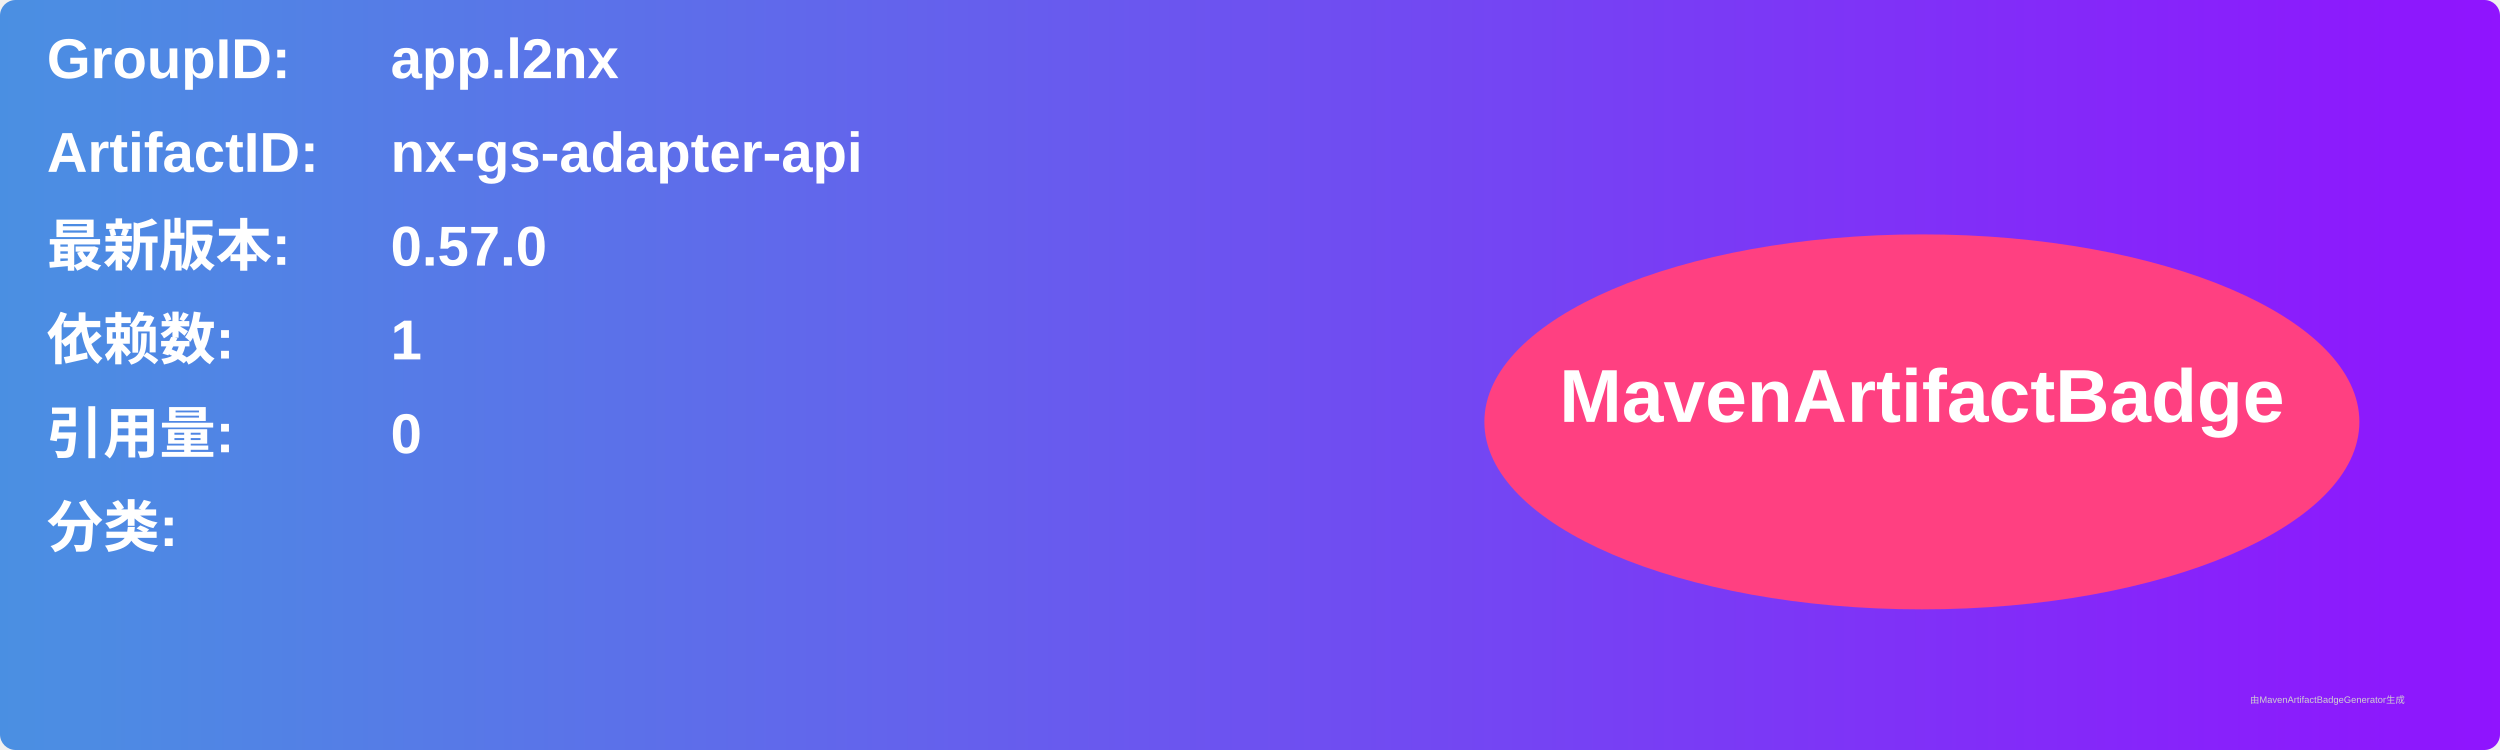
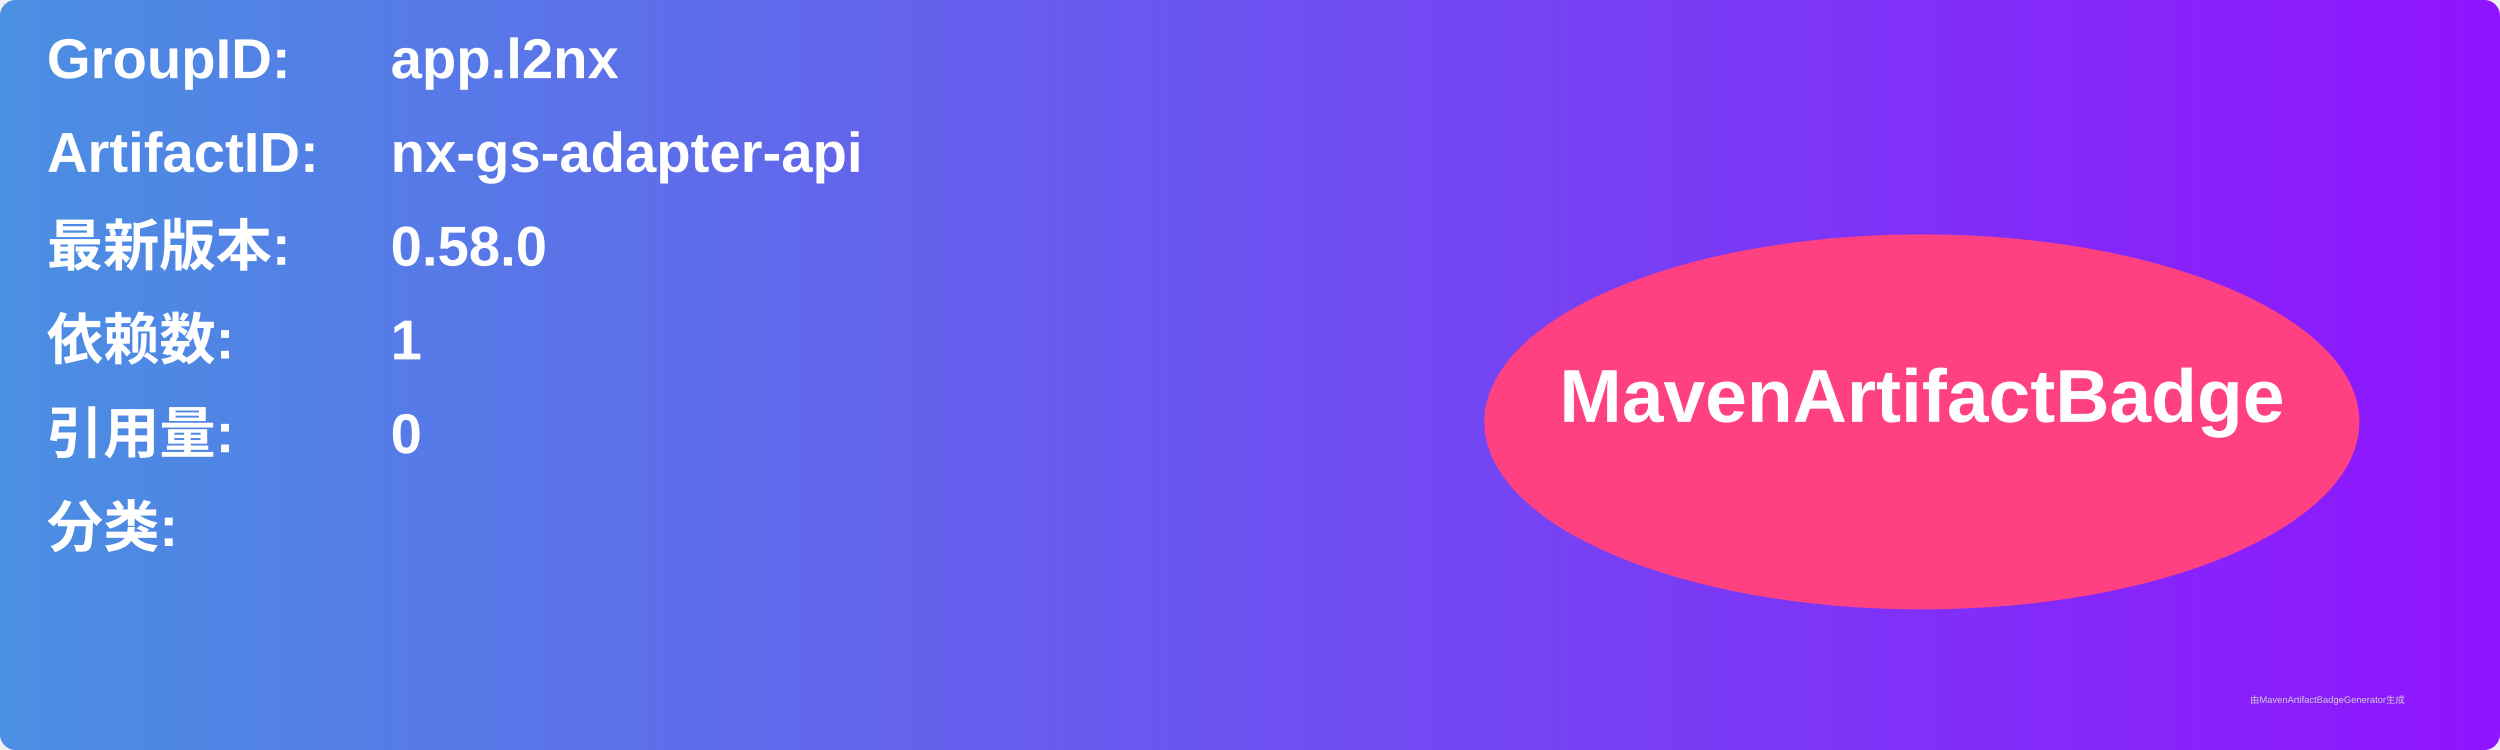
<svg xmlns="http://www.w3.org/2000/svg" width="800" height="240" viewBox="0 0 800 240">
  <linearGradient id="grad" x1="0%" y1="0%" x2="100%" y2="0%">
    <stop offset="0%" stop-color="#4a90e2" />
    <stop offset="100%" stop-color="#9013fe" />
  </linearGradient>
  <rect width="100%" height="100%" rx="5" ry="5" fill="url(#grad)" />
  <g transform="translate(15, 15)">
    <text x="0" y="10" font-family="Arial" font-size="18" fill="white" font-weight="bold" width="260">GroupID:</text>
    <text x="110" y="10" font-family="Arial" font-size="18" fill="white" font-weight="bold" width="460">app.l2nx</text>
    <text x="0" y="40" font-family="Arial" font-size="18" fill="white" font-weight="bold" width="260">ArtifactID:</text>
    <text x="110" y="40" font-family="Arial" font-size="18" fill="white" font-weight="bold" width="460">nx-gs-adapter-api</text>
    <text x="0" y="70" font-family="Arial" font-size="18" fill="white" font-weight="bold">最新版本:</text>
    <text x="110" y="70" font-family="Arial" font-size="18" fill="white" font-weight="bold">
-       <tspan font-weight="bold">0.57.0</tspan>
+       <tspan font-weight="bold">0.58.0</tspan>
    </text>
    <text x="0" y="100" font-family="Arial" font-size="18" fill="white" font-weight="bold">依赖数: </text>
    <text x="110" y="100" font-family="Arial" font-size="18" fill="white">
      <tspan font-weight="bold">1</tspan>
    </text>
    <text x="0" y="130" font-family="Arial" font-size="18" fill="white" font-weight="bold">引用量: </text>
    <text x="110" y="130" font-family="Arial" font-size="18" fill="white">
      <tspan font-weight="bold">0</tspan>
    </text>
    <text x="0" y="160" font-family="Arial" font-size="18" fill="white" font-weight="bold">分类:</text>
    <text x="10" y="190" font-family="Arial" font-size="10" fill="white">
      <tspan font-weight="bold" />
    </text>
    <ellipse cx="600" cy="120" rx="140" ry="60" fill="#ff4081" />
    <text x="600" y="120" text-anchor="middle" font-family="Arial" font-size="24" fill="white" font-weight="bold">MavenArtifactBadge</text>
  </g>
  <text x="720" y="225" font-family="Arial" font-size="3" fill="#d0d0d0">由MavenArtifactBadgeGenerator生成</text>
</svg>
